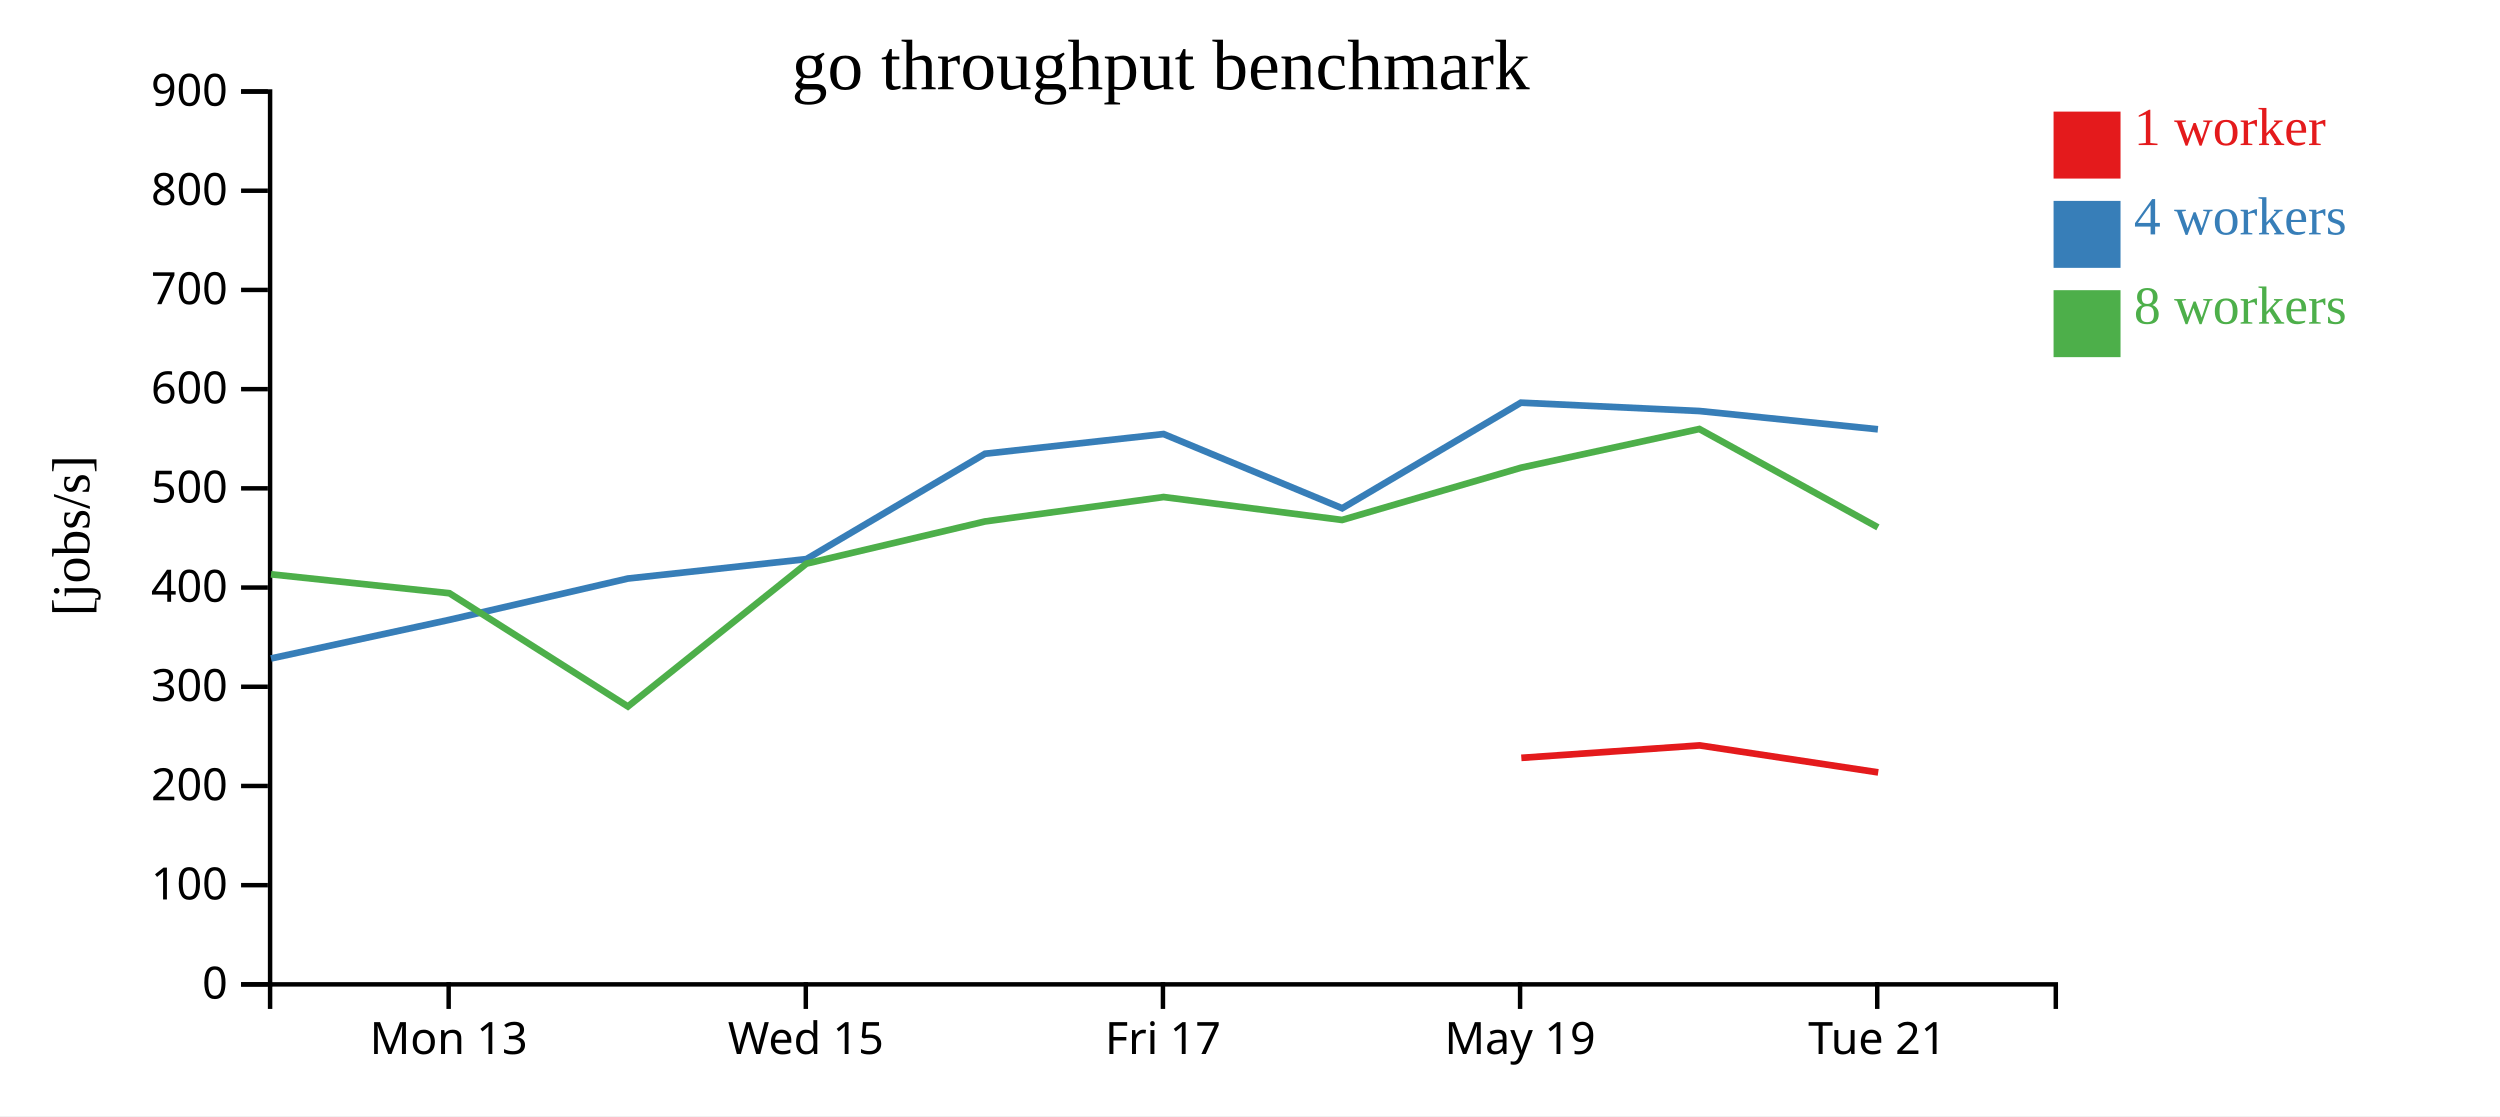
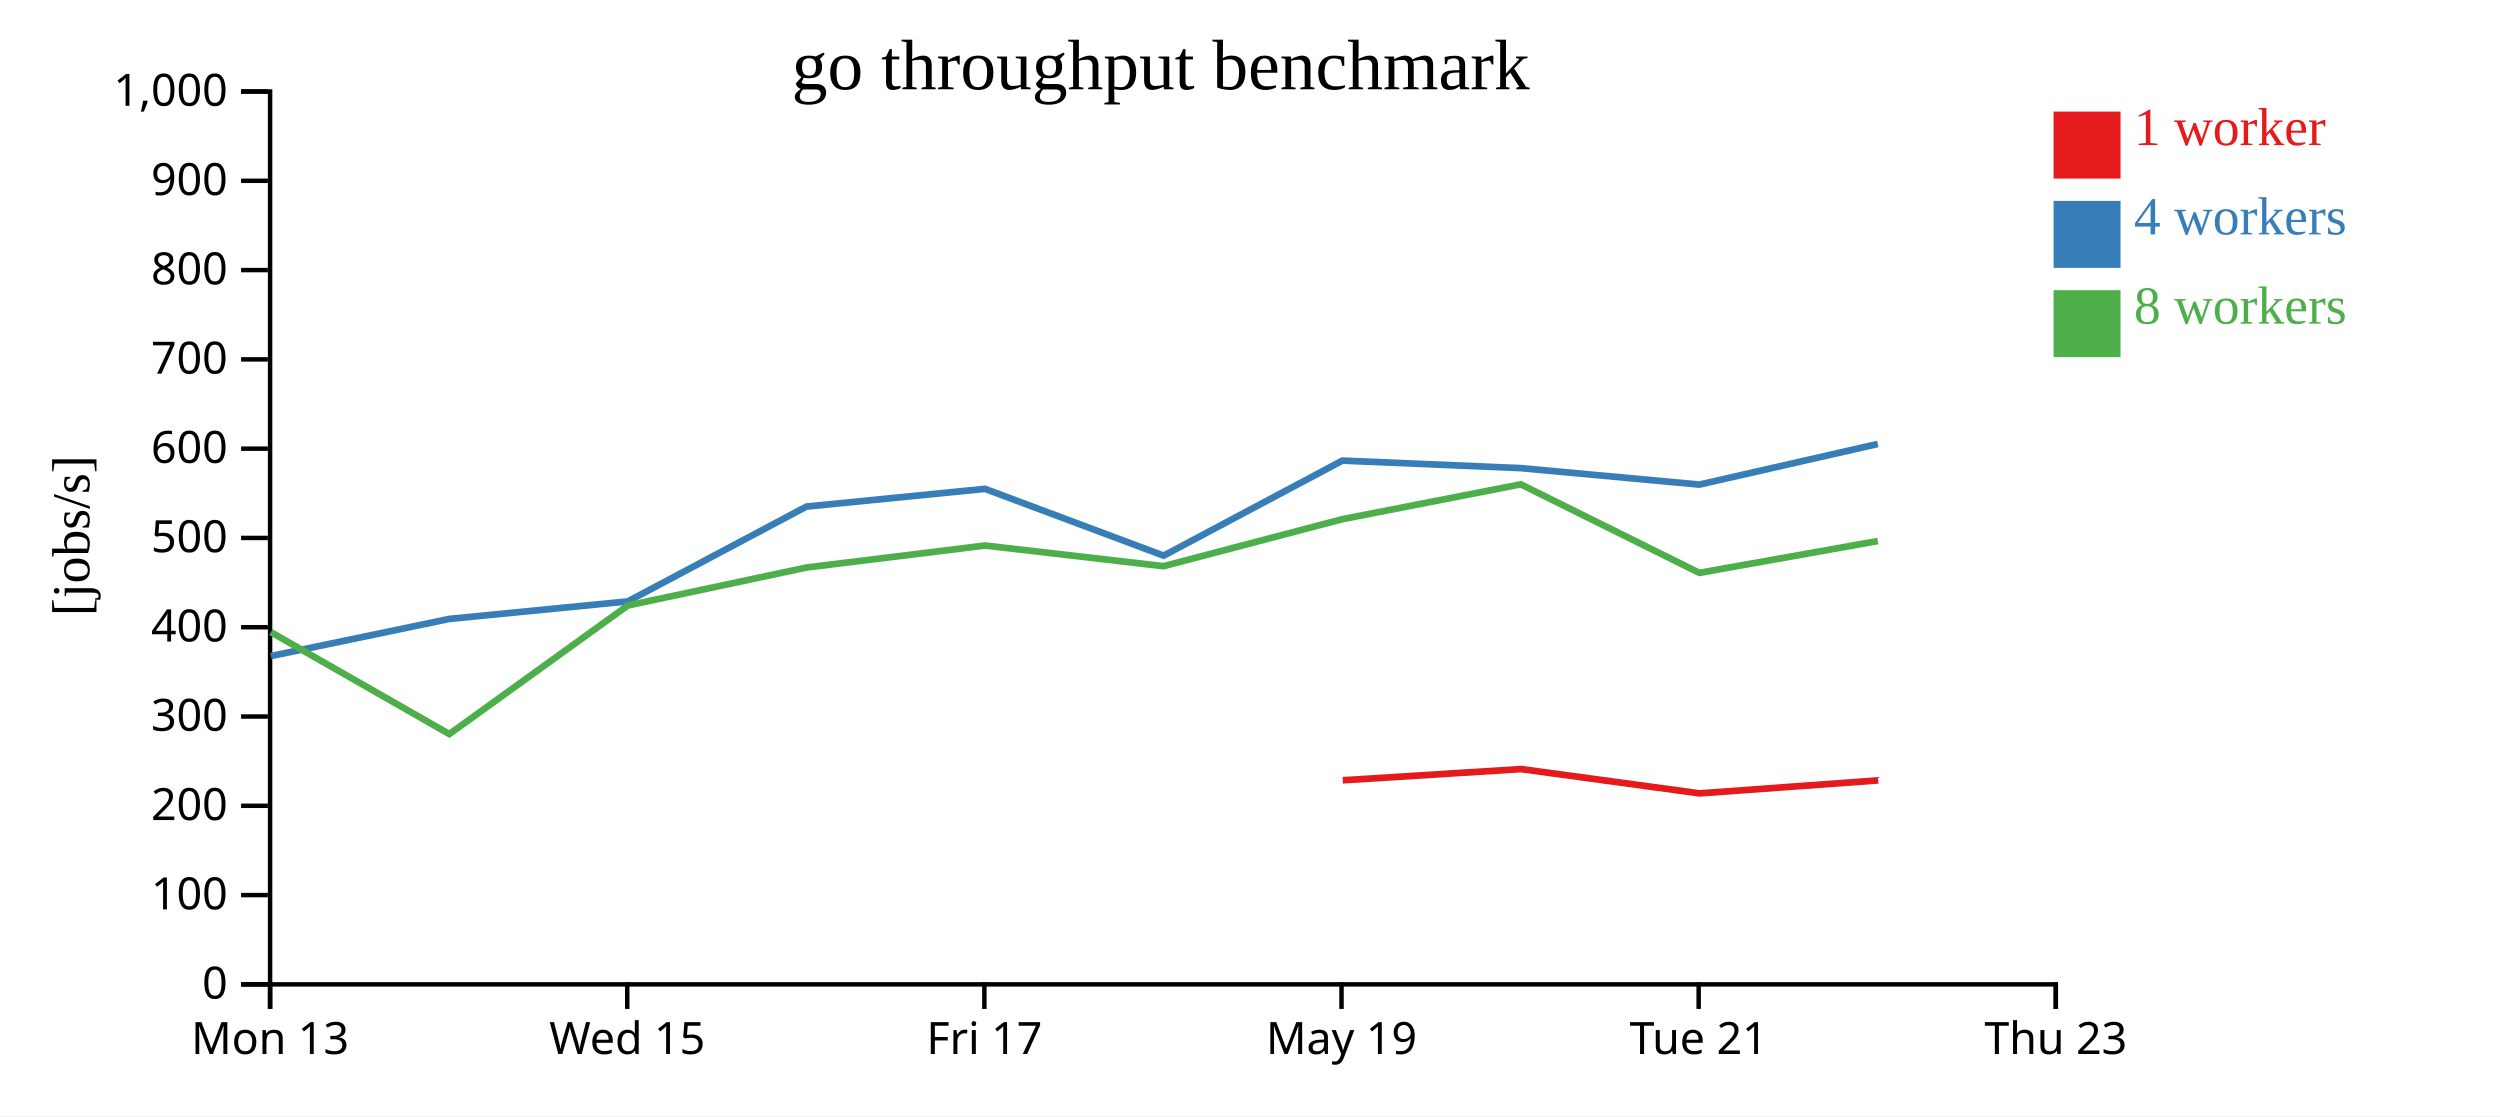
<svg xmlns="http://www.w3.org/2000/svg" width="560" height="250">
  <rect width="100%" height="100%" fill="white" />
  <g transform="translate(60,20)">
    <g transform="translate(0,200)" fill="none" font-size="10" font-family="sans-serif" text-anchor="middle">
      <path class="domain" stroke="currentColor" d="M0.5,6V0.5H400.5V6" />
-       <g class="tick" opacity="1" transform="translate(40.5,0)">
+       <g class="tick" opacity="1" transform="translate(0.5,0)">
        <line stroke="currentColor" y2="6" />
        <text fill="currentColor" y="9" dy="0.71em">Mon 13</text>
      </g>
-       <g class="tick" opacity="1" transform="translate(120.5,0)">
+       <g class="tick" opacity="1" transform="translate(80.5,0)">
        <line stroke="currentColor" y2="6" />
        <text fill="currentColor" y="9" dy="0.71em">Wed 15</text>
      </g>
-       <g class="tick" opacity="1" transform="translate(200.5,0)">
+       <g class="tick" opacity="1" transform="translate(160.5,0)">
        <line stroke="currentColor" y2="6" />
        <text fill="currentColor" y="9" dy="0.71em">Fri 17</text>
      </g>
-       <g class="tick" opacity="1" transform="translate(280.5,0)">
+       <g class="tick" opacity="1" transform="translate(240.5,0)">
        <line stroke="currentColor" y2="6" />
        <text fill="currentColor" y="9" dy="0.71em">May 19</text>
      </g>
-       <g class="tick" opacity="1" transform="translate(360.5,0)">
+       <g class="tick" opacity="1" transform="translate(320.5,0)">
        <line stroke="currentColor" y2="6" />
        <text fill="currentColor" y="9" dy="0.71em">Tue 21</text>
+       </g>
+       <g class="tick" opacity="1" transform="translate(400.5,0)">
+         <line stroke="currentColor" y2="6" />
+         <text fill="currentColor" y="9" dy="0.71em">Thu 23</text>
      </g>
    </g>
    <g fill="none" font-size="10" font-family="sans-serif" text-anchor="end">
      <path class="domain" stroke="currentColor" d="M-6,200.5H0.5V0.5H-6" />
      <g class="tick" opacity="1" transform="translate(0,200.5)">
        <line stroke="currentColor" x2="-6" />
        <text fill="currentColor" x="-9" dy="0.32em">0</text>
      </g>
-       <g class="tick" opacity="1" transform="translate(0,178.2778)">
+       <g class="tick" opacity="1" transform="translate(0,180.5)">
        <line stroke="currentColor" x2="-6" />
        <text fill="currentColor" x="-9" dy="0.32em">100</text>
      </g>
-       <g class="tick" opacity="1" transform="translate(0,156.0556)">
+       <g class="tick" opacity="1" transform="translate(0,160.5)">
        <line stroke="currentColor" x2="-6" />
        <text fill="currentColor" x="-9" dy="0.32em">200</text>
      </g>
-       <g class="tick" opacity="1" transform="translate(0,133.8333)">
+       <g class="tick" opacity="1" transform="translate(0,140.5)">
        <line stroke="currentColor" x2="-6" />
        <text fill="currentColor" x="-9" dy="0.32em">300</text>
      </g>
-       <g class="tick" opacity="1" transform="translate(0,111.6111)">
+       <g class="tick" opacity="1" transform="translate(0,120.5)">
        <line stroke="currentColor" x2="-6" />
        <text fill="currentColor" x="-9" dy="0.32em">400</text>
      </g>
-       <g class="tick" opacity="1" transform="translate(0,89.38889)">
+       <g class="tick" opacity="1" transform="translate(0,100.5)">
        <line stroke="currentColor" x2="-6" />
        <text fill="currentColor" x="-9" dy="0.32em">500</text>
      </g>
-       <g class="tick" opacity="1" transform="translate(0,67.16667)">
+       <g class="tick" opacity="1" transform="translate(0,80.5)">
        <line stroke="currentColor" x2="-6" />
        <text fill="currentColor" x="-9" dy="0.32em">600</text>
      </g>
-       <g class="tick" opacity="1" transform="translate(0,44.94444)">
+       <g class="tick" opacity="1" transform="translate(0,60.5)">
        <line stroke="currentColor" x2="-6" />
        <text fill="currentColor" x="-9" dy="0.32em">700</text>
      </g>
-       <g class="tick" opacity="1" transform="translate(0,22.72222)">
+       <g class="tick" opacity="1" transform="translate(0,40.5)">
        <line stroke="currentColor" x2="-6" />
        <text fill="currentColor" x="-9" dy="0.32em">800</text>
      </g>
+       <g class="tick" opacity="1" transform="translate(0,20.5)">
+         <line stroke="currentColor" x2="-6" />
+         <text fill="currentColor" x="-9" dy="0.32em">900</text>
+       </g>
      <g class="tick" opacity="1" transform="translate(0,0.5)">
        <line stroke="currentColor" x2="-6" />
-         <text fill="currentColor" x="-9" dy="0.32em">900</text>
+         <text fill="currentColor" x="-9" dy="0.32em">1,000</text>
      </g>
    </g>
    <text text-anchor="middle" style="font-size: 12px" transform="rotate(-90)" y="-40" x="-100">[jobs/s]</text>
    <text text-anchor="middle" style="font-size: 16px" y="0" x="200">go throughput benchmark</text>
-     <path class="line" fill="none" stroke="#e41a1c" stroke-width="1.5" d="M280.775,149.758L320.726,146.97L360.72,153.019" />
-     <path class="line" fill="none" stroke="#377eb8" stroke-width="1.5" d="M0.701,127.497L40.681,118.838L80.651,109.592L120.636,105.236L160.637,81.639L200.638,77.225L240.652,93.851L280.683,70.197L320.639,72.066L360.653,76.165" />
-     <path class="line" fill="none" stroke="#4daf4a" stroke-width="1.5" d="M0.71,108.645L40.676,112.888L80.646,138.254L120.631,106.255L160.621,96.809L200.642,91.334L240.621,96.472L280.696,84.769L320.649,76.096L360.653,98.133" />
+     <path class="line" fill="none" stroke="#e41a1c" stroke-width="1.5" d="M240.775,154.782L280.726,152.273L320.72,157.717L360.71,154.802" />
+     <path class="line" fill="none" stroke="#377eb8" stroke-width="1.5" d="M0.681,126.954L40.651,118.633L80.636,114.712L120.637,93.475L160.638,89.503L200.652,104.466L240.683,83.178L280.639,84.859L320.653,88.548L360.631,79.445" />
+     <path class="line" fill="none" stroke="#4daf4a" stroke-width="1.5" d="M0.676,121.599L40.646,144.429L80.631,115.63L120.621,107.128L160.642,102.2L200.621,106.825L240.696,96.292L280.649,88.486L320.653,108.32L360.635,101.186" />
    <rect class="dot" x="400" y="5" width="15" height="15" style="fill: #e41a1c;" />
    <rect class="dot" x="400" y="25" width="15" height="15" style="fill: #377eb8;" />
    <rect class="dot" x="400" y="45" width="15" height="15" style="fill: #4daf4a;" />
    <text class="label" x="418" y="12.5" style="fill: #e41a1c; alignment-baseline: middle;" text-anchor="left">1 worker</text>
    <text class="label" x="418" y="32.5" style="fill: #377eb8; alignment-baseline: middle;" text-anchor="left">4 workers</text>
    <text class="label" x="418" y="52.5" style="fill: #4daf4a; alignment-baseline: middle;" text-anchor="left">8 workers</text>
  </g>
</svg>
